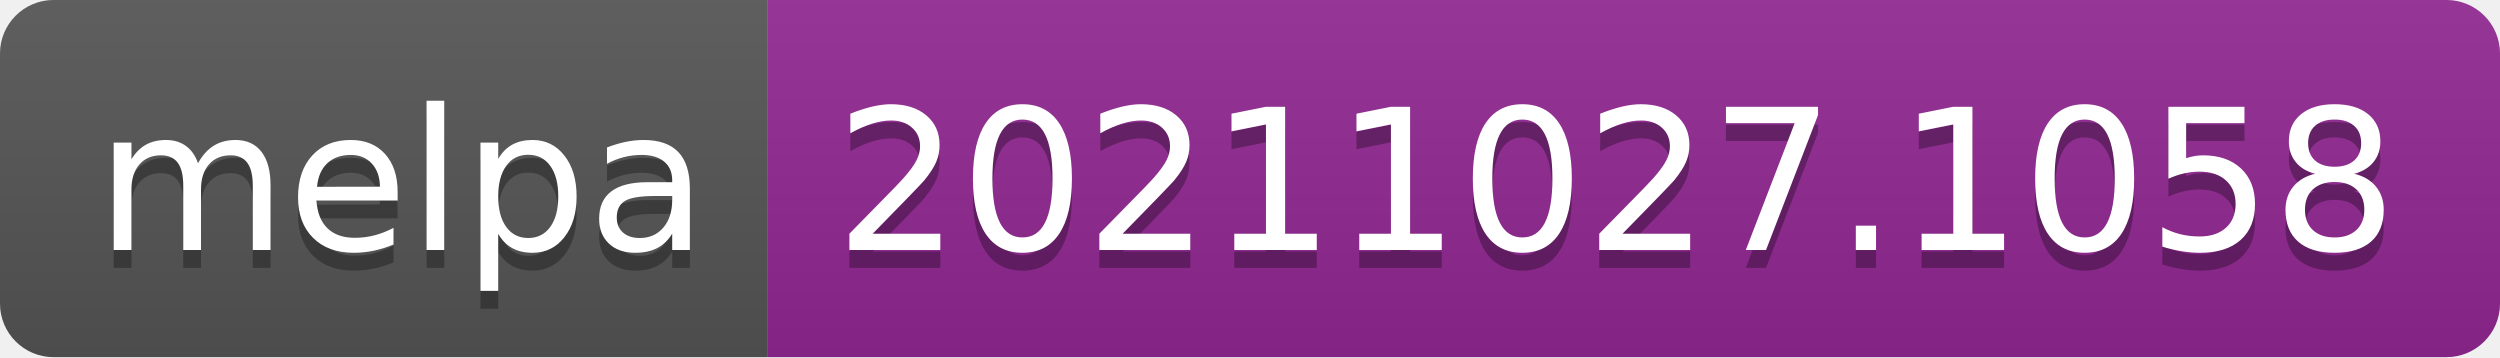
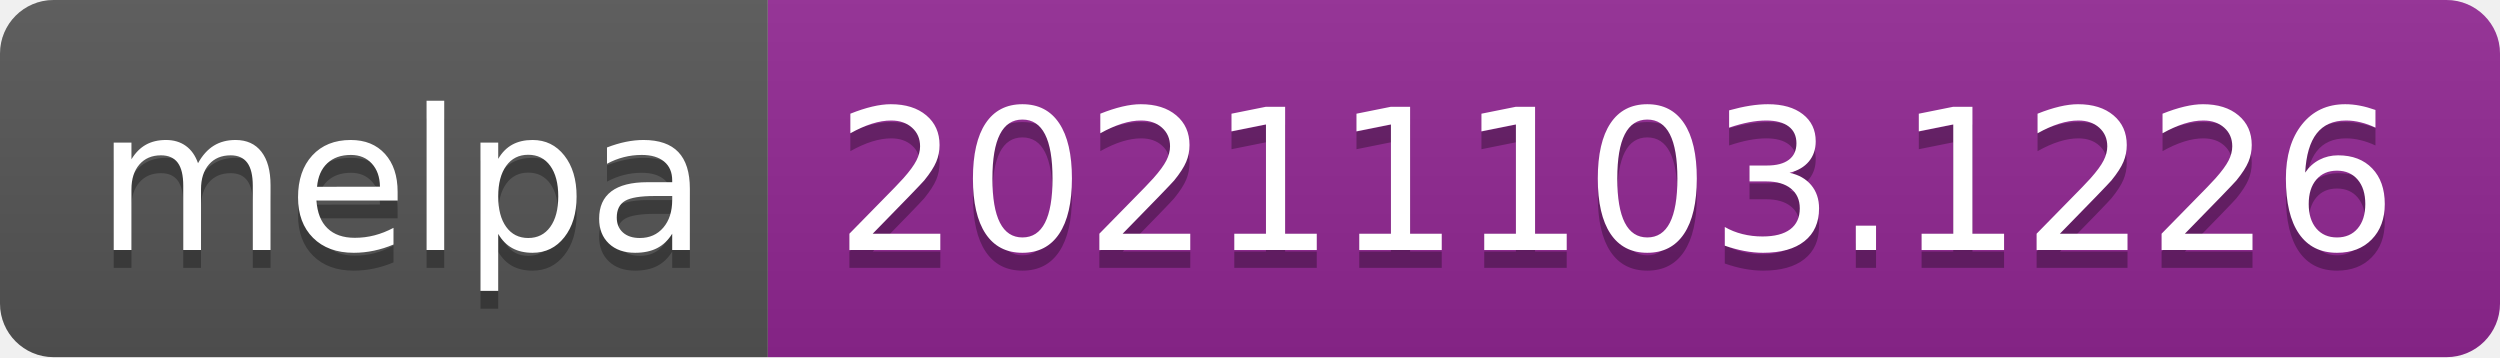
- <svg xmlns="http://www.w3.org/2000/svg" width="140" height="20" role="img" aria-label="melpa: 20211027.1058">
+ <svg xmlns="http://www.w3.org/2000/svg" width="140" height="20" role="img" aria-label="melpa: 20211103.1226">
  <linearGradient id="s" x2="0" y2="100%">
    <stop offset="0" stop-color="#bbb" stop-opacity=".1" />
    <stop offset="1" stop-opacity=".1" />
  </linearGradient>
  <clipPath id="r">
    <rect width="140" height="20" rx="3" fill="#fff" />
  </clipPath>
  <g clip-path="url(#r)">
    <rect width="43" height="20" fill="#555" />
    <rect x="43" width="97" height="20" fill="#922793" />
    <rect width="140" height="20" fill="url(#s)" />
  </g>
  <g fill="#fff" text-anchor="middle" font-family="Verdana,Geneva,DejaVu Sans,sans-serif" text-rendering="geometricPrecision" font-size="110">
    <text aria-hidden="true" x="225" y="150" fill="#010101" fill-opacity=".3" transform="scale(.1)" textLength="330">melpa</text>
    <text x="225" y="140" transform="scale(.1)" fill="#fff" textLength="330">melpa</text>
-     <text aria-hidden="true" x="905" y="150" fill="#010101" fill-opacity=".3" transform="scale(.1)" textLength="870">20211027.1058</text>
-     <text x="905" y="140" transform="scale(.1)" fill="#fff" textLength="870">20211027.1058</text>
+     <text aria-hidden="true" x="905" y="150" fill="#010101" fill-opacity=".3" transform="scale(.1)" textLength="870">20211103.1226</text>
+     <text x="905" y="140" transform="scale(.1)" fill="#fff" textLength="870">20211103.1226</text>
  </g>
</svg>
